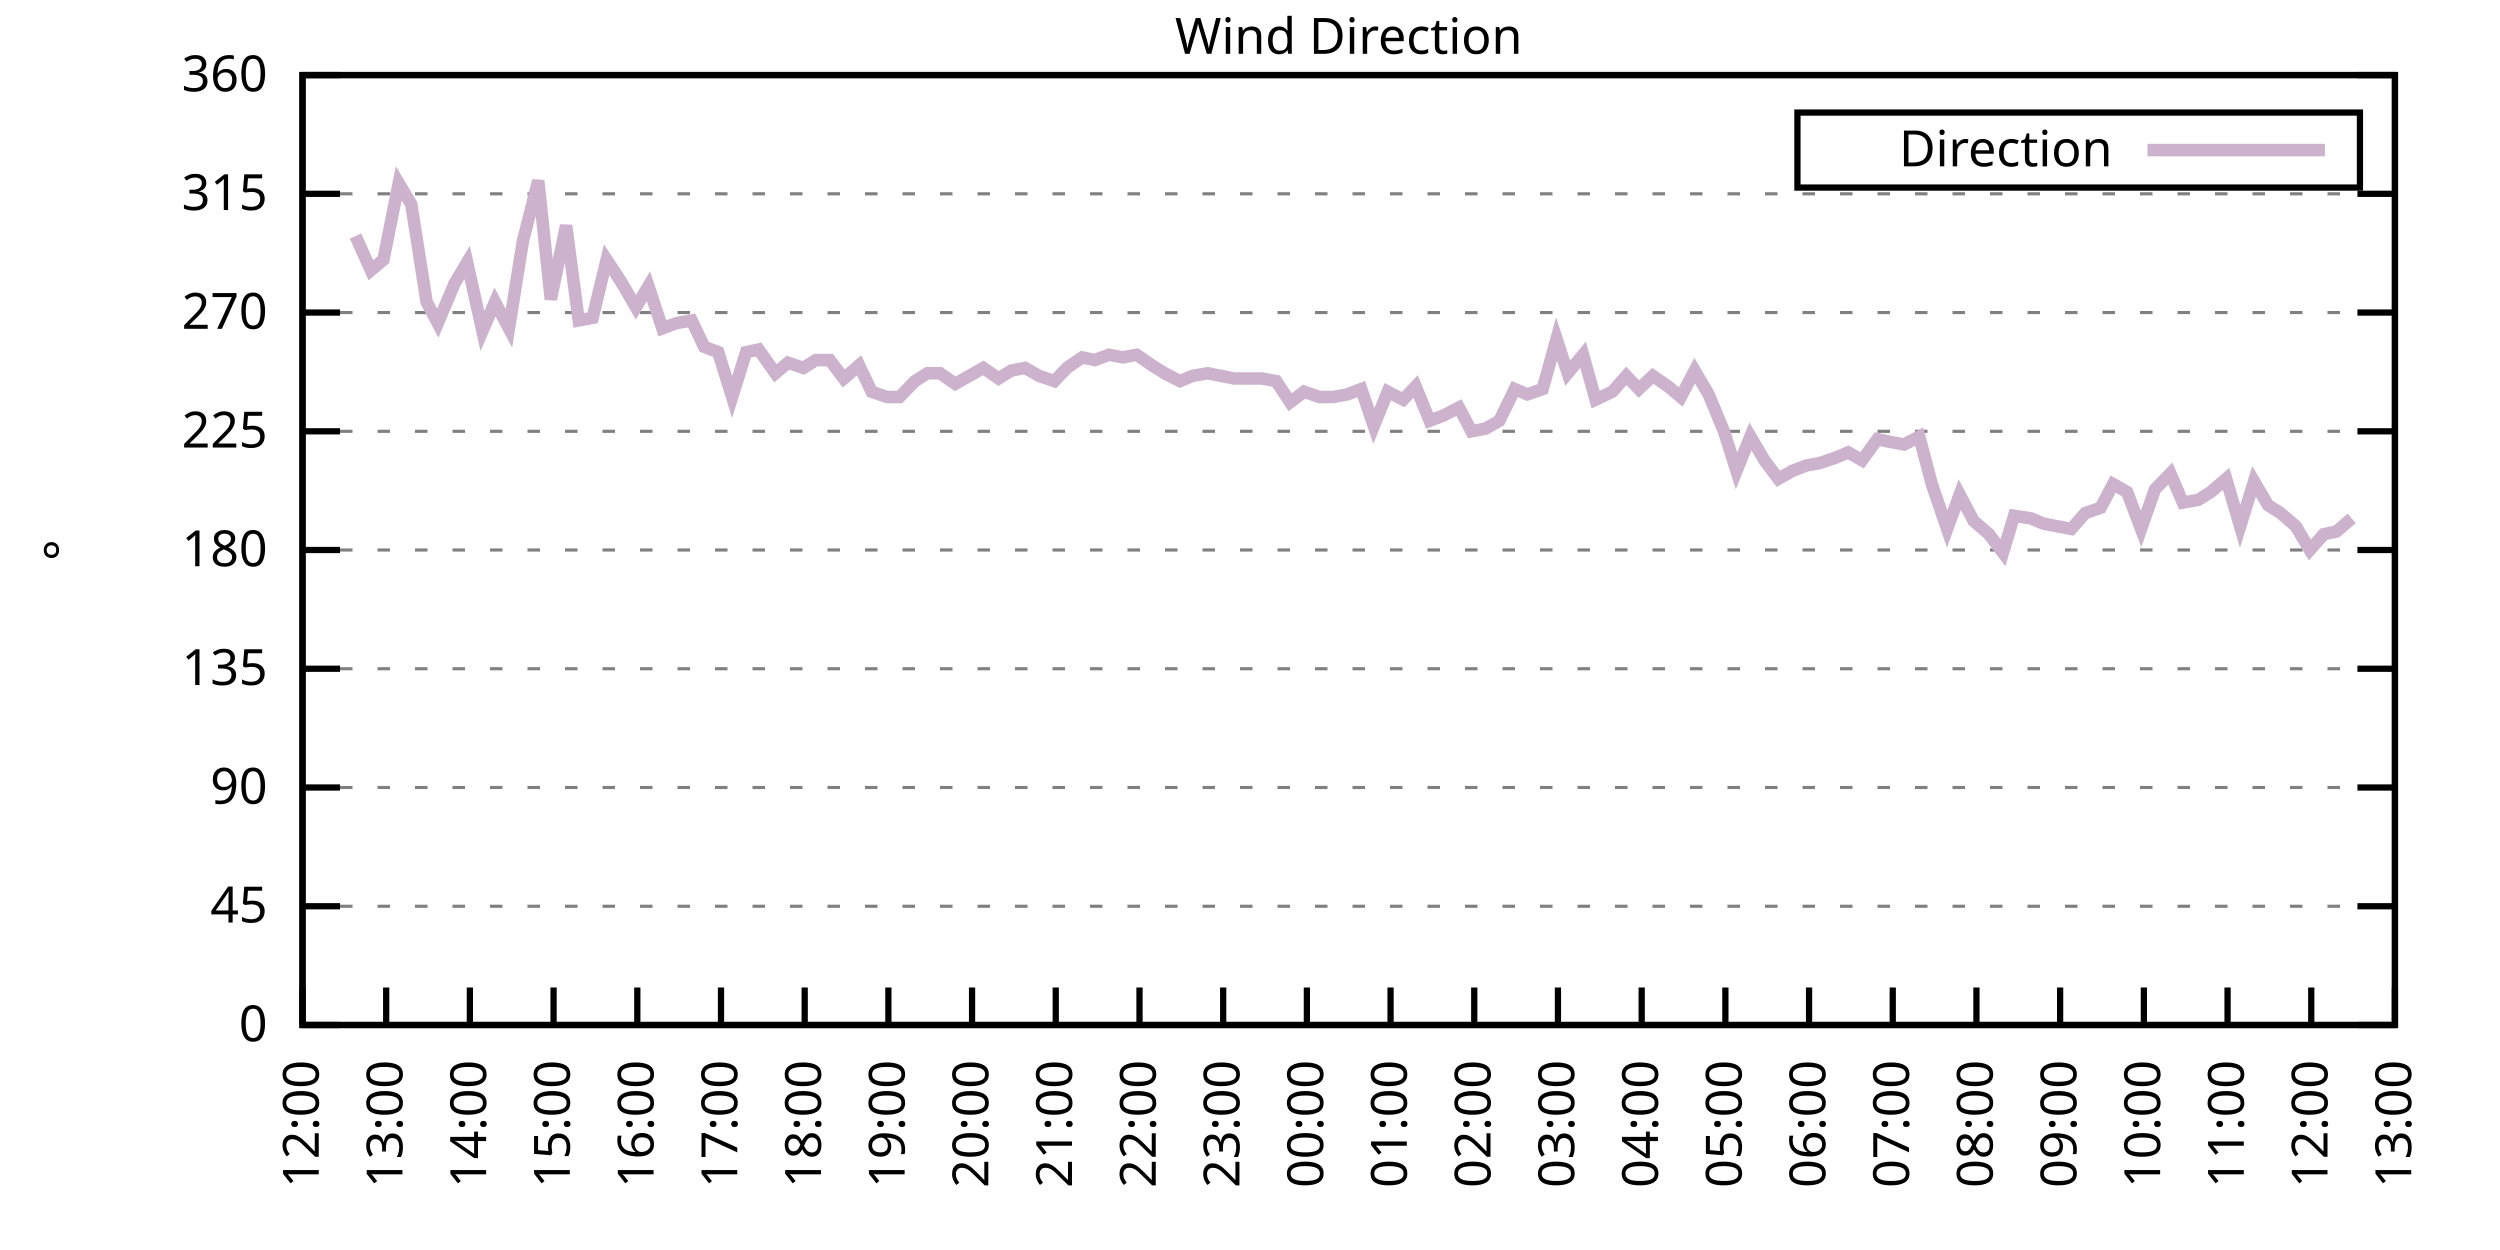
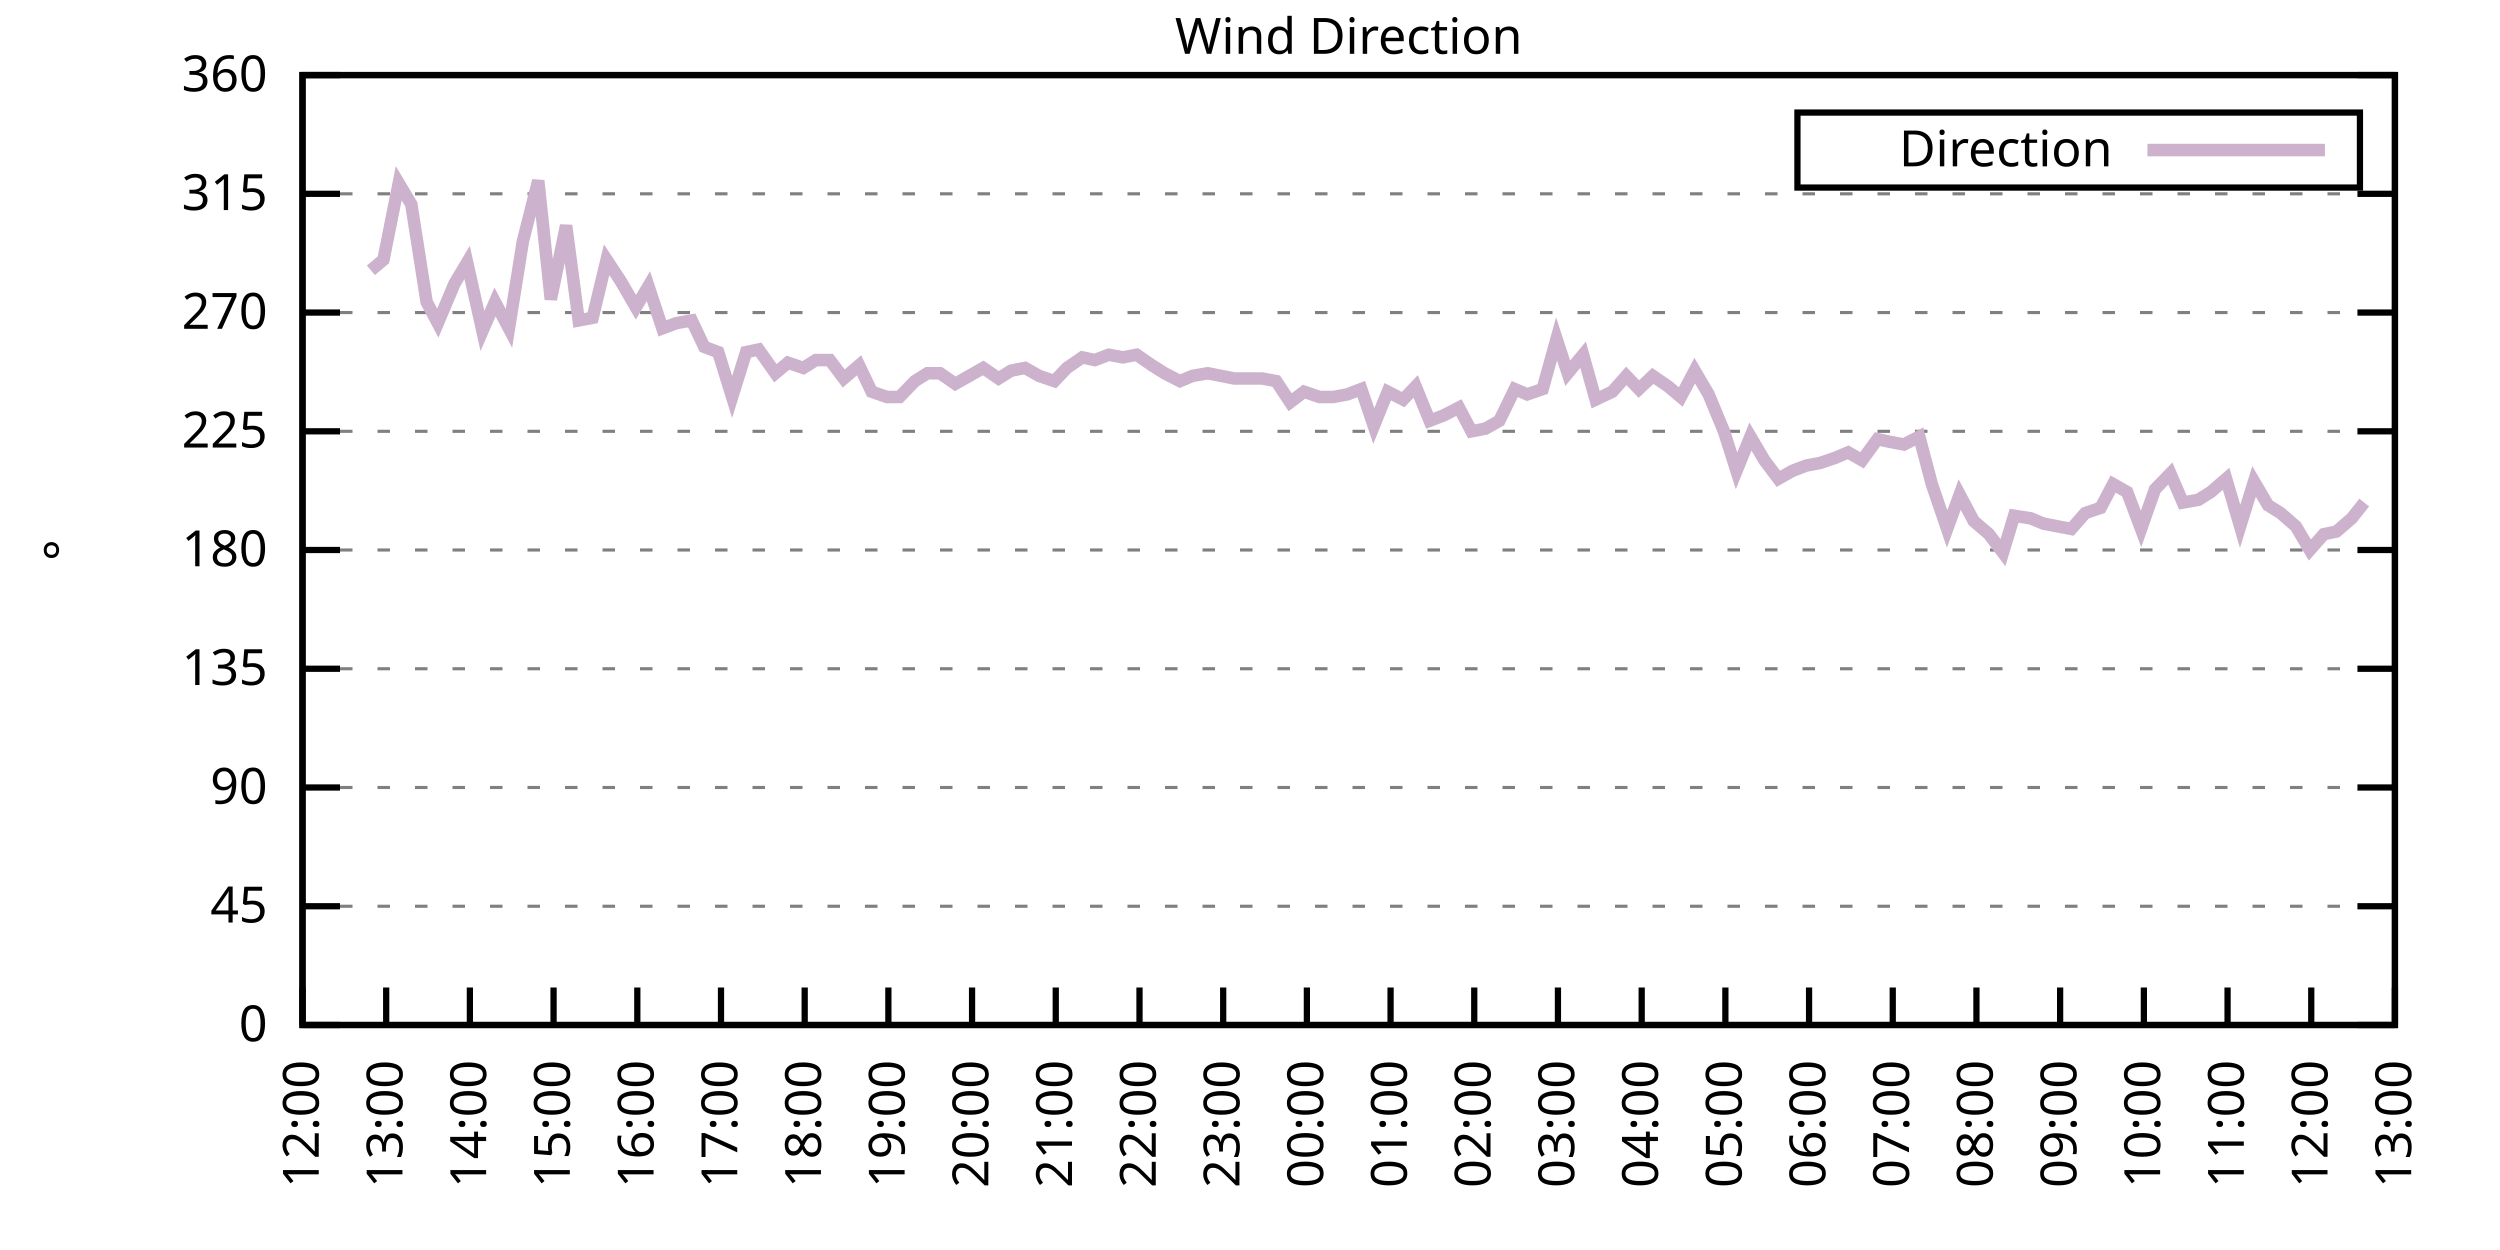
<svg xmlns="http://www.w3.org/2000/svg" xmlns:xlink="http://www.w3.org/1999/xlink" width="400" height="200" viewBox="0 0 400 200">
  <g id="gnuplot_canvas">
    <rect x="0" y="0" width="400" height="200" fill="none" />
    <defs>
      <circle id="gpDot" r="0.5" stroke-width="0.5" stroke="currentColor" />
      <path id="gpPt0" stroke-width="0.333" stroke="currentColor" d="M-1,0 h2 M0,-1 v2" />
      <path id="gpPt1" stroke-width="0.333" stroke="currentColor" d="M-1,-1 L1,1 M1,-1 L-1,1" />
      <path id="gpPt2" stroke-width="0.333" stroke="currentColor" d="M-1,0 L1,0 M0,-1 L0,1 M-1,-1 L1,1 M-1,1 L1,-1" />
      <rect id="gpPt3" stroke-width="0.333" stroke="currentColor" x="-1" y="-1" width="2" height="2" />
      <rect id="gpPt4" stroke-width="0.333" stroke="currentColor" fill="currentColor" x="-1" y="-1" width="2" height="2" />
      <circle id="gpPt5" stroke-width="0.333" stroke="currentColor" cx="0" cy="0" r="1" />
      <use xlink:href="#gpPt5" id="gpPt6" fill="currentColor" stroke="none" />
      <path id="gpPt7" stroke-width="0.333" stroke="currentColor" d="M0,-1.33 L-1.33,0.67 L1.33,0.67 z" />
      <use xlink:href="#gpPt7" id="gpPt8" fill="currentColor" stroke="none" />
      <use xlink:href="#gpPt7" id="gpPt9" stroke="currentColor" transform="rotate(180)" />
      <use xlink:href="#gpPt9" id="gpPt10" fill="currentColor" stroke="none" />
      <use xlink:href="#gpPt3" id="gpPt11" stroke="currentColor" transform="rotate(45)" />
      <use xlink:href="#gpPt11" id="gpPt12" fill="currentColor" stroke="none" />
      <path id="gpPt13" stroke-width="0.333" stroke="currentColor" d="M0,1.330 L1.265,0.411 L0.782,-1.067 L-0.782,-1.076 L-1.265,0.411 z" />
      <use xlink:href="#gpPt13" id="gpPt14" fill="currentColor" stroke="none" />
      <filter id="textbox" filterUnits="objectBoundingBox" x="0" y="0" height="1" width="1">
        <feFlood flood-color="white" flood-opacity="1" result="bgnd" />
        <feComposite in="SourceGraphic" in2="bgnd" operator="atop" />
      </filter>
      <filter id="greybox" filterUnits="objectBoundingBox" x="0" y="0" height="1" width="1">
        <feFlood flood-color="lightgrey" flood-opacity="1" result="grey" />
        <feComposite in="SourceGraphic" in2="grey" operator="atop" />
      </filter>
    </defs>
    <g fill="none" color="white" stroke="currentColor" stroke-width="1.00" stroke-linecap="butt" stroke-linejoin="miter">
</g>
    <g fill="none" color="black" stroke="currentColor" stroke-width="1.00" stroke-linecap="butt" stroke-linejoin="miter">
      <g stroke="none" shape-rendering="crispEdges">
        <polygon fill="rgb(255, 255, 255)" points="48.40,164.00 383.18,164.00 383.18,12.02 48.40,12.02 " />
      </g>
    </g>
    <g fill="none" color="black" stroke="currentColor" stroke-width="1.00" stroke-linecap="butt" stroke-linejoin="miter">
</g>
    <g fill="none" color="black" stroke="black" stroke-width="0.50" stroke-linecap="butt" stroke-linejoin="miter">
</g>
    <g fill="none" color="gray" stroke="currentColor" stroke-width="0.50" stroke-linecap="butt" stroke-linejoin="miter">
      <path stroke="gray" stroke-dasharray="2,4" class="gridline" d="M48.40,164.00 L383.19,164.00  " />
    </g>
    <g fill="none" color="gray" stroke="gray" stroke-width="1.00" stroke-linecap="butt" stroke-linejoin="miter">
</g>
    <g fill="none" color="black" stroke="currentColor" stroke-width="1.00" stroke-linecap="butt" stroke-linejoin="miter">
      <path stroke="black" d="M48.40,164.00 L54.40,164.00 M383.19,164.00 L377.19,164.00  " />
      <g transform="translate(42.80,166.60)" stroke="none" fill="black" font-family="Sans" font-size="8.00" text-anchor="end">
        <text>
          <tspan font-family="Sans"> 0</tspan>
        </text>
      </g>
    </g>
    <g fill="none" color="black" stroke="currentColor" stroke-width="1.00" stroke-linecap="butt" stroke-linejoin="miter">
</g>
    <g fill="none" color="black" stroke="black" stroke-width="0.50" stroke-linecap="butt" stroke-linejoin="miter">
</g>
    <g fill="none" color="gray" stroke="currentColor" stroke-width="0.50" stroke-linecap="butt" stroke-linejoin="miter">
      <path stroke="gray" stroke-dasharray="2,4" class="gridline" d="M48.40,145.00 L383.19,145.00  " />
    </g>
    <g fill="none" color="gray" stroke="gray" stroke-width="1.00" stroke-linecap="butt" stroke-linejoin="miter">
</g>
    <g fill="none" color="black" stroke="currentColor" stroke-width="1.00" stroke-linecap="butt" stroke-linejoin="miter">
      <path stroke="black" d="M48.40,145.00 L54.40,145.00 M383.19,145.00 L377.19,145.00  " />
      <g transform="translate(42.80,147.60)" stroke="none" fill="black" font-family="Sans" font-size="8.00" text-anchor="end">
        <text>
          <tspan font-family="Sans"> 45</tspan>
        </text>
      </g>
    </g>
    <g fill="none" color="black" stroke="currentColor" stroke-width="1.00" stroke-linecap="butt" stroke-linejoin="miter">
</g>
    <g fill="none" color="black" stroke="black" stroke-width="0.50" stroke-linecap="butt" stroke-linejoin="miter">
</g>
    <g fill="none" color="gray" stroke="currentColor" stroke-width="0.50" stroke-linecap="butt" stroke-linejoin="miter">
      <path stroke="gray" stroke-dasharray="2,4" class="gridline" d="M48.40,126.00 L383.19,126.00  " />
    </g>
    <g fill="none" color="gray" stroke="gray" stroke-width="1.00" stroke-linecap="butt" stroke-linejoin="miter">
</g>
    <g fill="none" color="black" stroke="currentColor" stroke-width="1.00" stroke-linecap="butt" stroke-linejoin="miter">
      <path stroke="black" d="M48.40,126.00 L54.40,126.00 M383.19,126.00 L377.19,126.00  " />
      <g transform="translate(42.80,128.60)" stroke="none" fill="black" font-family="Sans" font-size="8.00" text-anchor="end">
        <text>
          <tspan font-family="Sans"> 90</tspan>
        </text>
      </g>
    </g>
    <g fill="none" color="black" stroke="currentColor" stroke-width="1.00" stroke-linecap="butt" stroke-linejoin="miter">
</g>
    <g fill="none" color="black" stroke="black" stroke-width="0.50" stroke-linecap="butt" stroke-linejoin="miter">
</g>
    <g fill="none" color="gray" stroke="currentColor" stroke-width="0.50" stroke-linecap="butt" stroke-linejoin="miter">
      <path stroke="gray" stroke-dasharray="2,4" class="gridline" d="M48.40,107.00 L383.19,107.00  " />
    </g>
    <g fill="none" color="gray" stroke="gray" stroke-width="1.00" stroke-linecap="butt" stroke-linejoin="miter">
</g>
    <g fill="none" color="black" stroke="currentColor" stroke-width="1.00" stroke-linecap="butt" stroke-linejoin="miter">
      <path stroke="black" d="M48.40,107.00 L54.40,107.00 M383.19,107.00 L377.19,107.00  " />
      <g transform="translate(42.80,109.60)" stroke="none" fill="black" font-family="Sans" font-size="8.00" text-anchor="end">
        <text>
          <tspan font-family="Sans"> 135</tspan>
        </text>
      </g>
    </g>
    <g fill="none" color="black" stroke="currentColor" stroke-width="1.00" stroke-linecap="butt" stroke-linejoin="miter">
</g>
    <g fill="none" color="black" stroke="black" stroke-width="0.50" stroke-linecap="butt" stroke-linejoin="miter">
</g>
    <g fill="none" color="gray" stroke="currentColor" stroke-width="0.50" stroke-linecap="butt" stroke-linejoin="miter">
      <path stroke="gray" stroke-dasharray="2,4" class="gridline" d="M48.40,88.00 L383.19,88.00  " />
    </g>
    <g fill="none" color="gray" stroke="gray" stroke-width="1.00" stroke-linecap="butt" stroke-linejoin="miter">
</g>
    <g fill="none" color="black" stroke="currentColor" stroke-width="1.00" stroke-linecap="butt" stroke-linejoin="miter">
      <path stroke="black" d="M48.40,88.00 L54.40,88.00 M383.19,88.00 L377.19,88.00  " />
      <g transform="translate(42.80,90.60)" stroke="none" fill="black" font-family="Sans" font-size="8.00" text-anchor="end">
        <text>
          <tspan font-family="Sans"> 180</tspan>
        </text>
      </g>
    </g>
    <g fill="none" color="black" stroke="currentColor" stroke-width="1.00" stroke-linecap="butt" stroke-linejoin="miter">
</g>
    <g fill="none" color="black" stroke="black" stroke-width="0.50" stroke-linecap="butt" stroke-linejoin="miter">
</g>
    <g fill="none" color="gray" stroke="currentColor" stroke-width="0.50" stroke-linecap="butt" stroke-linejoin="miter">
      <path stroke="gray" stroke-dasharray="2,4" class="gridline" d="M48.40,69.01 L383.19,69.01  " />
    </g>
    <g fill="none" color="gray" stroke="gray" stroke-width="1.00" stroke-linecap="butt" stroke-linejoin="miter">
</g>
    <g fill="none" color="black" stroke="currentColor" stroke-width="1.00" stroke-linecap="butt" stroke-linejoin="miter">
      <path stroke="black" d="M48.40,69.01 L54.40,69.01 M383.19,69.01 L377.19,69.01  " />
      <g transform="translate(42.80,71.61)" stroke="none" fill="black" font-family="Sans" font-size="8.00" text-anchor="end">
        <text>
          <tspan font-family="Sans"> 225</tspan>
        </text>
      </g>
    </g>
    <g fill="none" color="black" stroke="currentColor" stroke-width="1.00" stroke-linecap="butt" stroke-linejoin="miter">
</g>
    <g fill="none" color="black" stroke="black" stroke-width="0.50" stroke-linecap="butt" stroke-linejoin="miter">
</g>
    <g fill="none" color="gray" stroke="currentColor" stroke-width="0.50" stroke-linecap="butt" stroke-linejoin="miter">
      <path stroke="gray" stroke-dasharray="2,4" class="gridline" d="M48.40,50.01 L383.19,50.01  " />
    </g>
    <g fill="none" color="gray" stroke="gray" stroke-width="1.00" stroke-linecap="butt" stroke-linejoin="miter">
</g>
    <g fill="none" color="black" stroke="currentColor" stroke-width="1.00" stroke-linecap="butt" stroke-linejoin="miter">
      <path stroke="black" d="M48.40,50.01 L54.40,50.01 M383.19,50.01 L377.19,50.01  " />
      <g transform="translate(42.80,52.61)" stroke="none" fill="black" font-family="Sans" font-size="8.00" text-anchor="end">
        <text>
          <tspan font-family="Sans"> 270</tspan>
        </text>
      </g>
    </g>
    <g fill="none" color="black" stroke="currentColor" stroke-width="1.00" stroke-linecap="butt" stroke-linejoin="miter">
</g>
    <g fill="none" color="black" stroke="black" stroke-width="0.50" stroke-linecap="butt" stroke-linejoin="miter">
</g>
    <g fill="none" color="gray" stroke="currentColor" stroke-width="0.50" stroke-linecap="butt" stroke-linejoin="miter">
      <path stroke="gray" stroke-dasharray="2,4" class="gridline" d="M48.40,31.01 L383.19,31.01  " />
    </g>
    <g fill="none" color="gray" stroke="gray" stroke-width="1.00" stroke-linecap="butt" stroke-linejoin="miter">
</g>
    <g fill="none" color="black" stroke="currentColor" stroke-width="1.00" stroke-linecap="butt" stroke-linejoin="miter">
      <path stroke="black" d="M48.40,31.01 L54.40,31.01 M383.19,31.01 L377.19,31.01  " />
      <g transform="translate(42.80,33.61)" stroke="none" fill="black" font-family="Sans" font-size="8.00" text-anchor="end">
        <text>
          <tspan font-family="Sans"> 315</tspan>
        </text>
      </g>
    </g>
    <g fill="none" color="black" stroke="currentColor" stroke-width="1.00" stroke-linecap="butt" stroke-linejoin="miter">
</g>
    <g fill="none" color="black" stroke="black" stroke-width="0.50" stroke-linecap="butt" stroke-linejoin="miter">
</g>
    <g fill="none" color="gray" stroke="currentColor" stroke-width="0.50" stroke-linecap="butt" stroke-linejoin="miter">
      <path stroke="gray" stroke-dasharray="2,4" class="gridline" d="M48.40,12.01 L383.19,12.01  " />
    </g>
    <g fill="none" color="gray" stroke="gray" stroke-width="1.00" stroke-linecap="butt" stroke-linejoin="miter">
</g>
    <g fill="none" color="black" stroke="currentColor" stroke-width="1.00" stroke-linecap="butt" stroke-linejoin="miter">
      <path stroke="black" d="M48.40,12.01 L54.40,12.01 M383.19,12.01 L377.19,12.01  " />
      <g transform="translate(42.80,14.61)" stroke="none" fill="black" font-family="Sans" font-size="8.00" text-anchor="end">
        <text>
          <tspan font-family="Sans"> 360</tspan>
        </text>
      </g>
    </g>
    <g fill="none" color="black" stroke="currentColor" stroke-width="1.00" stroke-linecap="butt" stroke-linejoin="miter">
      <path stroke="black" d="M48.40,164.00 L48.40,158.00  " />
      <g transform="translate(51.00,169.60) rotate(270.00)" stroke="none" fill="black" font-family="Sans" font-size="8.00" text-anchor="end">
        <text>
          <tspan font-family="Sans">12:00</tspan>
        </text>
      </g>
    </g>
    <g fill="none" color="black" stroke="currentColor" stroke-width="1.00" stroke-linecap="butt" stroke-linejoin="miter">
      <path stroke="black" d="M61.79,164.00 L61.79,158.00  " />
      <g transform="translate(64.39,169.60) rotate(270.00)" stroke="none" fill="black" font-family="Sans" font-size="8.00" text-anchor="end">
        <text>
          <tspan font-family="Sans">13:00</tspan>
        </text>
      </g>
    </g>
    <g fill="none" color="black" stroke="currentColor" stroke-width="1.00" stroke-linecap="butt" stroke-linejoin="miter">
      <path stroke="black" d="M75.18,164.00 L75.18,158.00  " />
      <g transform="translate(77.78,169.60) rotate(270.00)" stroke="none" fill="black" font-family="Sans" font-size="8.00" text-anchor="end">
        <text>
          <tspan font-family="Sans">14:00</tspan>
        </text>
      </g>
    </g>
    <g fill="none" color="black" stroke="currentColor" stroke-width="1.00" stroke-linecap="butt" stroke-linejoin="miter">
      <path stroke="black" d="M88.57,164.00 L88.57,158.00  " />
      <g transform="translate(91.17,169.60) rotate(270.00)" stroke="none" fill="black" font-family="Sans" font-size="8.00" text-anchor="end">
        <text>
          <tspan font-family="Sans">15:00</tspan>
        </text>
      </g>
    </g>
    <g fill="none" color="black" stroke="currentColor" stroke-width="1.00" stroke-linecap="butt" stroke-linejoin="miter">
      <path stroke="black" d="M101.97,164.00 L101.97,158.00  " />
      <g transform="translate(104.57,169.60) rotate(270.00)" stroke="none" fill="black" font-family="Sans" font-size="8.00" text-anchor="end">
        <text>
          <tspan font-family="Sans">16:00</tspan>
        </text>
      </g>
    </g>
    <g fill="none" color="black" stroke="currentColor" stroke-width="1.00" stroke-linecap="butt" stroke-linejoin="miter">
      <path stroke="black" d="M115.36,164.00 L115.36,158.00  " />
      <g transform="translate(117.96,169.60) rotate(270.00)" stroke="none" fill="black" font-family="Sans" font-size="8.00" text-anchor="end">
        <text>
          <tspan font-family="Sans">17:00</tspan>
        </text>
      </g>
    </g>
    <g fill="none" color="black" stroke="currentColor" stroke-width="1.00" stroke-linecap="butt" stroke-linejoin="miter">
      <path stroke="black" d="M128.75,164.00 L128.75,158.00  " />
      <g transform="translate(131.35,169.60) rotate(270.00)" stroke="none" fill="black" font-family="Sans" font-size="8.00" text-anchor="end">
        <text>
          <tspan font-family="Sans">18:00</tspan>
        </text>
      </g>
    </g>
    <g fill="none" color="black" stroke="currentColor" stroke-width="1.00" stroke-linecap="butt" stroke-linejoin="miter">
      <path stroke="black" d="M142.14,164.00 L142.14,158.00  " />
      <g transform="translate(144.74,169.60) rotate(270.00)" stroke="none" fill="black" font-family="Sans" font-size="8.00" text-anchor="end">
        <text>
          <tspan font-family="Sans">19:00</tspan>
        </text>
      </g>
    </g>
    <g fill="none" color="black" stroke="currentColor" stroke-width="1.00" stroke-linecap="butt" stroke-linejoin="miter">
      <path stroke="black" d="M155.53,164.00 L155.53,158.00  " />
      <g transform="translate(158.13,169.60) rotate(270.00)" stroke="none" fill="black" font-family="Sans" font-size="8.00" text-anchor="end">
        <text>
          <tspan font-family="Sans">20:00</tspan>
        </text>
      </g>
    </g>
    <g fill="none" color="black" stroke="currentColor" stroke-width="1.00" stroke-linecap="butt" stroke-linejoin="miter">
      <path stroke="black" d="M168.92,164.00 L168.92,158.00  " />
      <g transform="translate(171.52,169.60) rotate(270.00)" stroke="none" fill="black" font-family="Sans" font-size="8.00" text-anchor="end">
        <text>
          <tspan font-family="Sans">21:00</tspan>
        </text>
      </g>
    </g>
    <g fill="none" color="black" stroke="currentColor" stroke-width="1.00" stroke-linecap="butt" stroke-linejoin="miter">
      <path stroke="black" d="M182.32,164.00 L182.32,158.00  " />
      <g transform="translate(184.92,169.60) rotate(270.00)" stroke="none" fill="black" font-family="Sans" font-size="8.00" text-anchor="end">
        <text>
          <tspan font-family="Sans">22:00</tspan>
        </text>
      </g>
    </g>
    <g fill="none" color="black" stroke="currentColor" stroke-width="1.00" stroke-linecap="butt" stroke-linejoin="miter">
      <path stroke="black" d="M195.71,164.00 L195.71,158.00  " />
      <g transform="translate(198.31,169.60) rotate(270.00)" stroke="none" fill="black" font-family="Sans" font-size="8.00" text-anchor="end">
        <text>
          <tspan font-family="Sans">23:00</tspan>
        </text>
      </g>
    </g>
    <g fill="none" color="black" stroke="currentColor" stroke-width="1.00" stroke-linecap="butt" stroke-linejoin="miter">
      <path stroke="black" d="M209.10,164.00 L209.10,158.00  " />
      <g transform="translate(211.70,169.60) rotate(270.00)" stroke="none" fill="black" font-family="Sans" font-size="8.00" text-anchor="end">
        <text>
          <tspan font-family="Sans">00:00</tspan>
        </text>
      </g>
    </g>
    <g fill="none" color="black" stroke="currentColor" stroke-width="1.00" stroke-linecap="butt" stroke-linejoin="miter">
      <path stroke="black" d="M222.49,164.00 L222.49,158.00  " />
      <g transform="translate(225.09,169.60) rotate(270.00)" stroke="none" fill="black" font-family="Sans" font-size="8.00" text-anchor="end">
        <text>
          <tspan font-family="Sans">01:00</tspan>
        </text>
      </g>
    </g>
    <g fill="none" color="black" stroke="currentColor" stroke-width="1.00" stroke-linecap="butt" stroke-linejoin="miter">
      <path stroke="black" d="M235.88,164.00 L235.88,158.00  " />
      <g transform="translate(238.48,169.60) rotate(270.00)" stroke="none" fill="black" font-family="Sans" font-size="8.00" text-anchor="end">
        <text>
          <tspan font-family="Sans">02:00</tspan>
        </text>
      </g>
    </g>
    <g fill="none" color="black" stroke="currentColor" stroke-width="1.00" stroke-linecap="butt" stroke-linejoin="miter">
      <path stroke="black" d="M249.27,164.00 L249.27,158.00  " />
      <g transform="translate(251.87,169.60) rotate(270.00)" stroke="none" fill="black" font-family="Sans" font-size="8.00" text-anchor="end">
        <text>
          <tspan font-family="Sans">03:00</tspan>
        </text>
      </g>
    </g>
    <g fill="none" color="black" stroke="currentColor" stroke-width="1.00" stroke-linecap="butt" stroke-linejoin="miter">
      <path stroke="black" d="M262.67,164.00 L262.67,158.00  " />
      <g transform="translate(265.27,169.60) rotate(270.00)" stroke="none" fill="black" font-family="Sans" font-size="8.00" text-anchor="end">
        <text>
          <tspan font-family="Sans">04:00</tspan>
        </text>
      </g>
    </g>
    <g fill="none" color="black" stroke="currentColor" stroke-width="1.00" stroke-linecap="butt" stroke-linejoin="miter">
      <path stroke="black" d="M276.06,164.00 L276.06,158.00  " />
      <g transform="translate(278.66,169.60) rotate(270.00)" stroke="none" fill="black" font-family="Sans" font-size="8.00" text-anchor="end">
        <text>
          <tspan font-family="Sans">05:00</tspan>
        </text>
      </g>
    </g>
    <g fill="none" color="black" stroke="currentColor" stroke-width="1.00" stroke-linecap="butt" stroke-linejoin="miter">
      <path stroke="black" d="M289.45,164.00 L289.45,158.00  " />
      <g transform="translate(292.05,169.60) rotate(270.00)" stroke="none" fill="black" font-family="Sans" font-size="8.00" text-anchor="end">
        <text>
          <tspan font-family="Sans">06:00</tspan>
        </text>
      </g>
    </g>
    <g fill="none" color="black" stroke="currentColor" stroke-width="1.00" stroke-linecap="butt" stroke-linejoin="miter">
      <path stroke="black" d="M302.84,164.00 L302.84,158.00  " />
      <g transform="translate(305.44,169.60) rotate(270.00)" stroke="none" fill="black" font-family="Sans" font-size="8.00" text-anchor="end">
        <text>
          <tspan font-family="Sans">07:00</tspan>
        </text>
      </g>
    </g>
    <g fill="none" color="black" stroke="currentColor" stroke-width="1.00" stroke-linecap="butt" stroke-linejoin="miter">
      <path stroke="black" d="M316.23,164.00 L316.23,158.00  " />
      <g transform="translate(318.83,169.60) rotate(270.00)" stroke="none" fill="black" font-family="Sans" font-size="8.00" text-anchor="end">
        <text>
          <tspan font-family="Sans">08:00</tspan>
        </text>
      </g>
    </g>
    <g fill="none" color="black" stroke="currentColor" stroke-width="1.00" stroke-linecap="butt" stroke-linejoin="miter">
      <path stroke="black" d="M329.62,164.00 L329.62,158.00  " />
      <g transform="translate(332.22,169.60) rotate(270.00)" stroke="none" fill="black" font-family="Sans" font-size="8.00" text-anchor="end">
        <text>
          <tspan font-family="Sans">09:00</tspan>
        </text>
      </g>
    </g>
    <g fill="none" color="black" stroke="currentColor" stroke-width="1.00" stroke-linecap="butt" stroke-linejoin="miter">
      <path stroke="black" d="M343.02,164.00 L343.02,158.00  " />
      <g transform="translate(345.62,169.60) rotate(270.00)" stroke="none" fill="black" font-family="Sans" font-size="8.00" text-anchor="end">
        <text>
          <tspan font-family="Sans">10:00</tspan>
        </text>
      </g>
    </g>
    <g fill="none" color="black" stroke="currentColor" stroke-width="1.00" stroke-linecap="butt" stroke-linejoin="miter">
      <path stroke="black" d="M356.41,164.00 L356.41,158.00  " />
      <g transform="translate(359.01,169.60) rotate(270.00)" stroke="none" fill="black" font-family="Sans" font-size="8.00" text-anchor="end">
        <text>
          <tspan font-family="Sans">11:00</tspan>
        </text>
      </g>
    </g>
    <g fill="none" color="black" stroke="currentColor" stroke-width="1.00" stroke-linecap="butt" stroke-linejoin="miter">
      <path stroke="black" d="M369.80,164.00 L369.80,158.00  " />
      <g transform="translate(372.40,169.60) rotate(270.00)" stroke="none" fill="black" font-family="Sans" font-size="8.00" text-anchor="end">
        <text>
          <tspan font-family="Sans">12:00</tspan>
        </text>
      </g>
    </g>
    <g fill="none" color="black" stroke="currentColor" stroke-width="1.00" stroke-linecap="butt" stroke-linejoin="miter">
      <path stroke="black" d="M383.19,164.00 L383.19,158.00  " />
      <g transform="translate(385.79,169.60) rotate(270.00)" stroke="none" fill="black" font-family="Sans" font-size="8.00" text-anchor="end">
        <text>
          <tspan font-family="Sans">13:00</tspan>
        </text>
      </g>
    </g>
    <g fill="none" color="black" stroke="currentColor" stroke-width="1.00" stroke-linecap="butt" stroke-linejoin="miter">
</g>
    <g fill="none" color="black" stroke="currentColor" stroke-width="1.00" stroke-linecap="butt" stroke-linejoin="miter">
      <path stroke="black" d="M48.40,12.01 L48.40,164.00 L383.19,164.00 L383.19,12.01 L48.40,12.01 Z  " />
    </g>
    <g fill="none" color="black" stroke="currentColor" stroke-width="1.00" stroke-linecap="butt" stroke-linejoin="miter">
</g>
    <g fill="none" color="black" stroke="currentColor" stroke-width="1.00" stroke-linecap="butt" stroke-linejoin="miter">
      <path stroke="black" d="M287.59,30.01 L287.59,18.01 L377.59,18.01 L377.59,30.01 L287.59,30.01 Z  " />
    </g>
    <g id="Wind_direction_plot_1">
      <g fill="none" color="white" stroke="black" stroke-width="2.00" stroke-linecap="butt" stroke-linejoin="miter">
</g>
      <g fill="none" color="black" stroke="currentColor" stroke-width="2.00" stroke-linecap="butt" stroke-linejoin="miter">
        <g transform="translate(337.99,26.61)" stroke="none" fill="black" font-family="Sans" font-size="8.00" text-anchor="end">
          <text>
            <tspan font-family="Sans">Direction</tspan>
          </text>
        </g>
      </g>
      <g fill="none" color="black" stroke="currentColor" stroke-width="2.00" stroke-linecap="butt" stroke-linejoin="miter">
-         <path stroke="rgb(204, 178, 204)" d="M343.59,24.01 L371.99,24.01 M56.88,37.76 L59.34,43.25 L61.35,41.56 L63.80,29.32 L65.81,32.70 L68.26,48.32   L70.05,51.70 L72.73,45.36 L74.74,41.99 L77.19,52.96 L79.20,48.32 L81.43,52.54 L83.66,38.61 L86.12,28.90   L88.13,47.90 L90.58,36.08 L92.59,51.27 L94.82,50.85 L97.06,41.56 L99.29,44.94 L101.74,49.16 L103.75,45.79   L105.98,52.54 L108.22,51.70 L110.67,51.27 L112.68,55.50 L114.91,56.34 L117.14,63.52 L119.38,56.34 L121.38,55.92   L124.06,59.72 L126.07,58.03 L128.53,58.87 L130.54,57.61 L132.77,57.61 L135.00,60.56 L137.45,58.45 L139.46,62.67   L141.92,63.52 L143.93,63.52 L146.38,60.98 L148.39,59.72 L150.40,59.72 L152.85,61.41 L155.09,60.14 L157.32,58.87   L159.77,60.56 L161.78,59.30 L164.01,58.87 L166.25,60.14 L168.70,60.98 L170.71,58.87 L173.17,57.18 L175.17,57.61   L177.41,56.76 L179.64,57.18 L181.87,56.76 L184.32,58.45 L186.33,59.72 L188.79,60.98 L190.80,60.14 L193.25,59.72   L197.49,60.56 L199.95,60.56 L201.96,60.56 L204.19,60.98 L206.42,64.36 L208.65,62.67 L211.11,63.52 L213.34,63.52   L215.57,63.10 L217.80,62.25 L219.81,68.16 L222.04,62.67 L224.50,63.94 L226.51,61.83 L228.74,67.32 L230.97,66.47   L233.43,65.21 L235.44,69.01 L237.67,68.58 L239.90,67.32 L242.36,62.25 L244.36,63.10 L246.82,62.25 L249.05,54.23   L250.84,59.72 L253.29,56.76 L255.30,63.94 L257.98,62.67 L260.21,60.14 L262.22,62.25 L264.45,60.14 L266.91,61.83   L268.92,63.52 L271.15,59.30 L273.38,63.10 L275.83,69.01 L277.84,75.34 L280.07,69.85 L282.31,73.65 L284.54,76.61   L286.77,75.34 L289.00,74.49 L291.23,74.07 L293.69,73.23 L295.70,72.38 L297.93,73.65 L300.39,70.27 L302.39,70.70   L304.63,71.12 L307.08,69.85 L309.09,77.45 L311.54,84.63 L313.55,79.14 L315.79,83.36 L318.24,85.47 L320.47,88.43   L322.26,82.52 L324.94,82.94 L326.95,83.78 L329.18,84.21 L331.41,84.63 L333.64,82.09 L336.10,81.25 L338.10,77.45   L340.34,78.72 L342.57,84.63 L344.80,78.29 L347.26,75.76 L349.26,80.41 L351.72,79.98 L353.73,78.72 L356.18,76.61   L358.42,84.21 L360.65,77.03 L362.88,80.83 L364.89,82.09 L367.34,84.21 L369.58,88.00 L371.81,85.47 L373.82,85.05   L376.27,82.94  " />
+         <path stroke="rgb(204, 178, 204)" d="M343.59,24.01 L371.99,24.01 M59.34,43.25 L61.35,41.56 L63.80,29.32 L65.81,32.70 L68.26,48.32 L70.05,51.70   L72.73,45.36 L74.74,41.99 L77.19,52.96 L79.20,48.32 L81.43,52.54 L83.66,38.61 L86.12,28.90 L88.13,47.90   L90.58,36.08 L92.59,51.27 L94.82,50.85 L97.06,41.56 L99.29,44.94 L101.74,49.16 L103.75,45.79 L105.98,52.54   L108.22,51.70 L110.67,51.27 L112.68,55.50 L114.91,56.34 L117.14,63.52 L119.38,56.34 L121.38,55.92 L124.06,59.72   L126.07,58.03 L128.53,58.87 L130.54,57.61 L132.77,57.61 L135.00,60.56 L137.45,58.45 L139.46,62.67 L141.92,63.52   L143.93,63.52 L146.38,60.98 L148.39,59.72 L150.40,59.72 L152.85,61.41 L155.09,60.14 L157.32,58.87 L159.77,60.56   L161.78,59.30 L164.01,58.87 L166.25,60.14 L168.70,60.98 L170.71,58.87 L173.17,57.18 L175.17,57.61 L177.41,56.76   L179.64,57.18 L181.87,56.76 L184.32,58.45 L186.33,59.72 L188.79,60.98 L190.80,60.14 L193.25,59.72 L197.49,60.56   L199.95,60.56 L201.96,60.56 L204.19,60.98 L206.42,64.36 L208.65,62.67 L211.11,63.52 L213.34,63.52 L215.57,63.10   L217.80,62.25 L219.81,68.16 L222.04,62.67 L224.50,63.94 L226.51,61.83 L228.74,67.32 L230.97,66.47 L233.43,65.21   L235.44,69.01 L237.67,68.58 L239.90,67.32 L242.36,62.25 L244.36,63.10 L246.82,62.25 L249.05,54.23 L250.84,59.72   L253.29,56.76 L255.30,63.94 L257.98,62.67 L260.21,60.14 L262.22,62.25 L264.45,60.14 L266.91,61.83 L268.92,63.52   L271.15,59.30 L273.38,63.10 L275.83,69.01 L277.84,75.34 L280.07,69.85 L282.31,73.65 L284.54,76.61 L286.77,75.34   L289.00,74.49 L291.23,74.07 L293.69,73.23 L295.70,72.38 L297.93,73.65 L300.39,70.27 L302.39,70.70 L304.63,71.12   L307.08,69.85 L309.09,77.45 L311.54,84.63 L313.55,79.14 L315.79,83.36 L318.24,85.47 L320.47,88.43 L322.26,82.52   L324.94,82.94 L326.95,83.78 L329.18,84.21 L331.41,84.63 L333.64,82.09 L336.10,81.25 L338.10,77.45 L340.34,78.72   L342.57,84.63 L344.80,78.29 L347.26,75.76 L349.26,80.41 L351.72,79.98 L353.73,78.72 L356.18,76.61 L358.42,84.21   L360.65,77.03 L362.88,80.83 L364.89,82.09 L367.34,84.21 L369.58,88.00 L371.81,85.47 L373.82,85.05 L376.27,82.94   L378.28,80.41  " />
      </g>
    </g>
    <g fill="none" color="black" stroke="currentColor" stroke-width="2.00" stroke-linecap="butt" stroke-linejoin="miter">
</g>
    <g fill="none" color="black" stroke="black" stroke-width="1.00" stroke-linecap="butt" stroke-linejoin="miter">
</g>
    <g fill="none" color="black" stroke="currentColor" stroke-width="1.00" stroke-linecap="butt" stroke-linejoin="miter">
      <path stroke="black" d="M48.40,12.01 L48.40,164.00 L383.19,164.00 L383.19,12.01 L48.40,12.01 Z  " />
      <g transform="translate(12.80,88.01) rotate(270.00)" stroke="none" fill="black" font-family="Sans" font-size="8.00" text-anchor="middle">
        <text>
          <tspan font-family="Sans">°</tspan>
        </text>
      </g>
    </g>
    <g fill="none" color="black" stroke="currentColor" stroke-width="1.00" stroke-linecap="butt" stroke-linejoin="miter">
</g>
    <g fill="none" color="black" stroke="currentColor" stroke-width="1.00" stroke-linecap="butt" stroke-linejoin="miter">
      <g transform="translate(215.79,8.61)" stroke="none" fill="black" font-family="Sans" font-size="8.00" text-anchor="middle">
        <text>
          <tspan font-family="Sans">Wind Direction</tspan>
        </text>
      </g>
    </g>
    <g fill="none" color="black" stroke="currentColor" stroke-width="1.00" stroke-linecap="butt" stroke-linejoin="miter">
</g>
  </g>
</svg>
